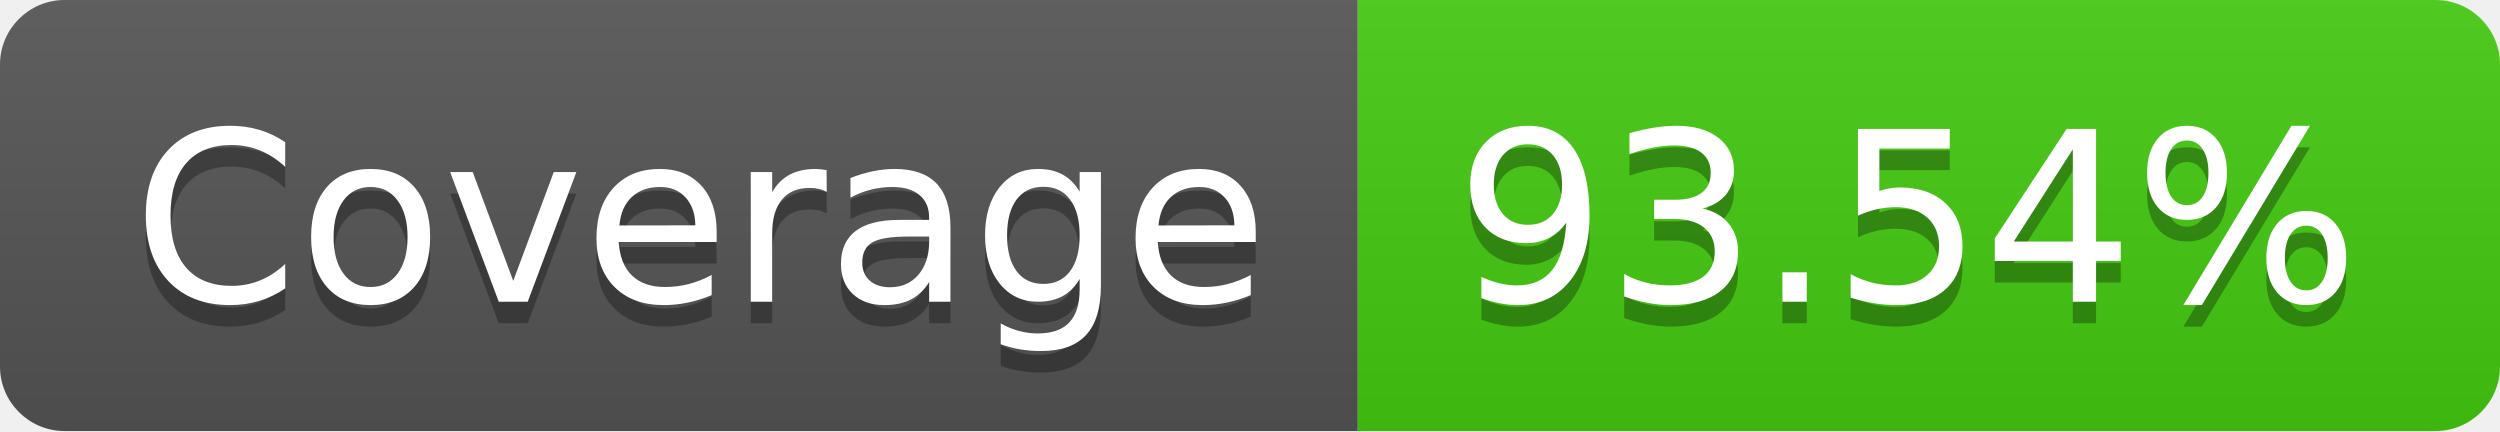
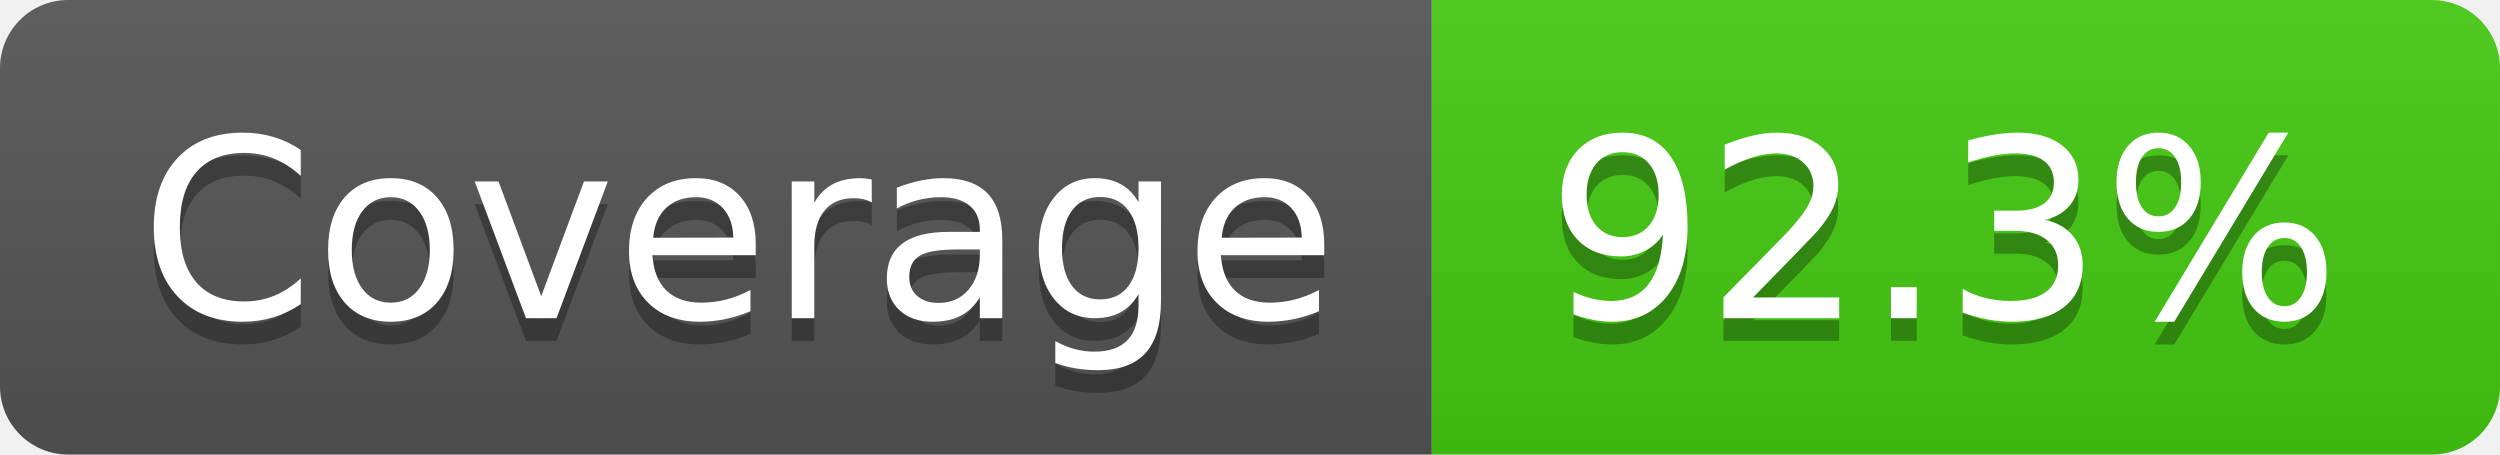
- <svg xmlns="http://www.w3.org/2000/svg" width="116" height="20" role="img" aria-label="Coverage: 93.54%">
+ <svg xmlns="http://www.w3.org/2000/svg" width="110" height="20" role="img" aria-label="Coverage: 92.3%">
  <linearGradient id="s" x2="0" y2="100%">
    <stop offset="0" stop-color="#bbb" stop-opacity=".1" />
    <stop offset="1" stop-opacity=".1" />
  </linearGradient>
  <clipPath id="r">
-     <rect width="116" height="20" rx="3" fill="#fff" />
+     <rect width="110" height="20" rx="3" fill="#fff" />
  </clipPath>
  <g clip-path="url(#r)">
    <rect width="63" height="20" fill="#555" />
-     <rect x="63" width="53" height="20" fill="#4c1" />
-     <rect width="116" height="20" fill="url(#s)" />
+     <rect x="63" width="47" height="20" fill="#4c1" />
+     <rect width="110" height="20" fill="url(#s)" />
  </g>
  <g fill="#fff" text-anchor="middle" font-family="Verdana,Geneva,DejaVu Sans,sans-serif" text-rendering="geometricPrecision" font-size="110">
    <text aria-hidden="true" x="325" y="150" fill="#010101" fill-opacity=".3" transform="scale(.1)" textLength="530">Coverage</text>
    <text x="325" y="140" transform="scale(.1)" fill="#fff" textLength="530">Coverage</text>
-     <text aria-hidden="true" x="885" y="150" fill="#010101" fill-opacity=".3" transform="scale(.1)" textLength="430">93.54%</text>
-     <text x="885" y="140" transform="scale(.1)" fill="#fff" textLength="430">93.54%</text>
+     <text aria-hidden="true" x="855" y="150" fill="#010101" fill-opacity=".3" transform="scale(.1)" textLength="370">92.3%</text>
+     <text x="855" y="140" transform="scale(.1)" fill="#fff" textLength="370">92.3%</text>
  </g>
</svg>
